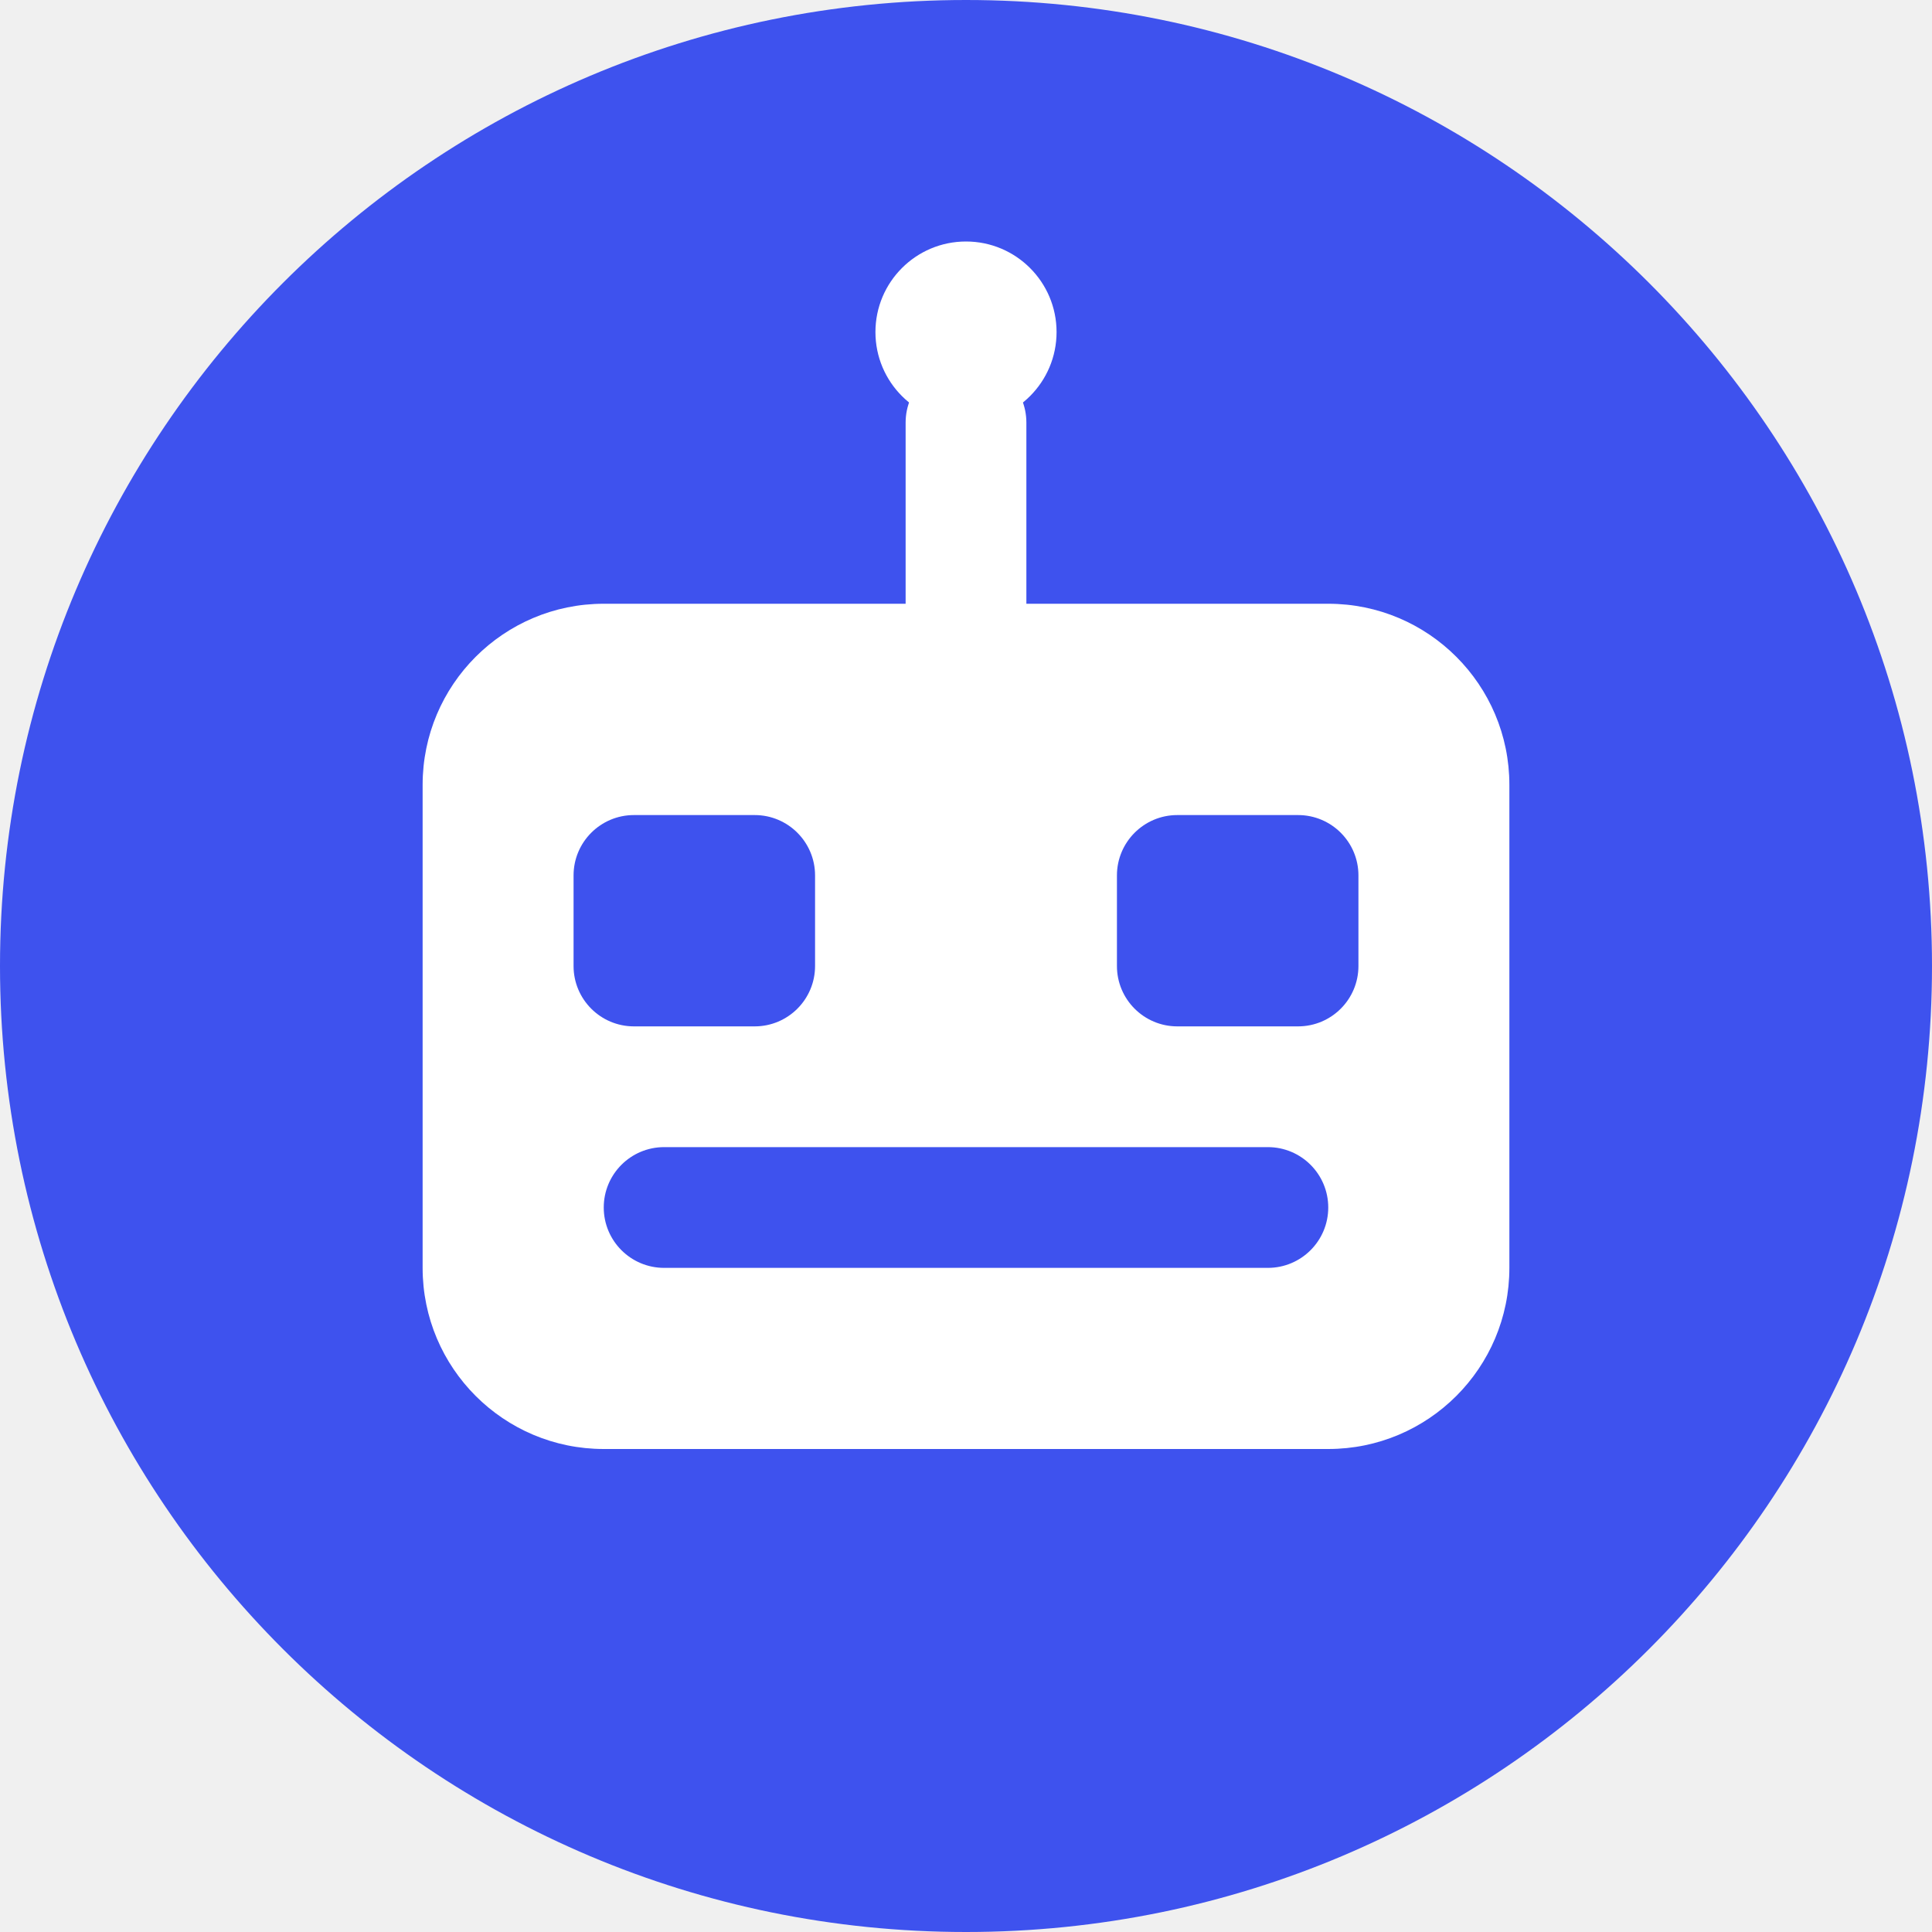
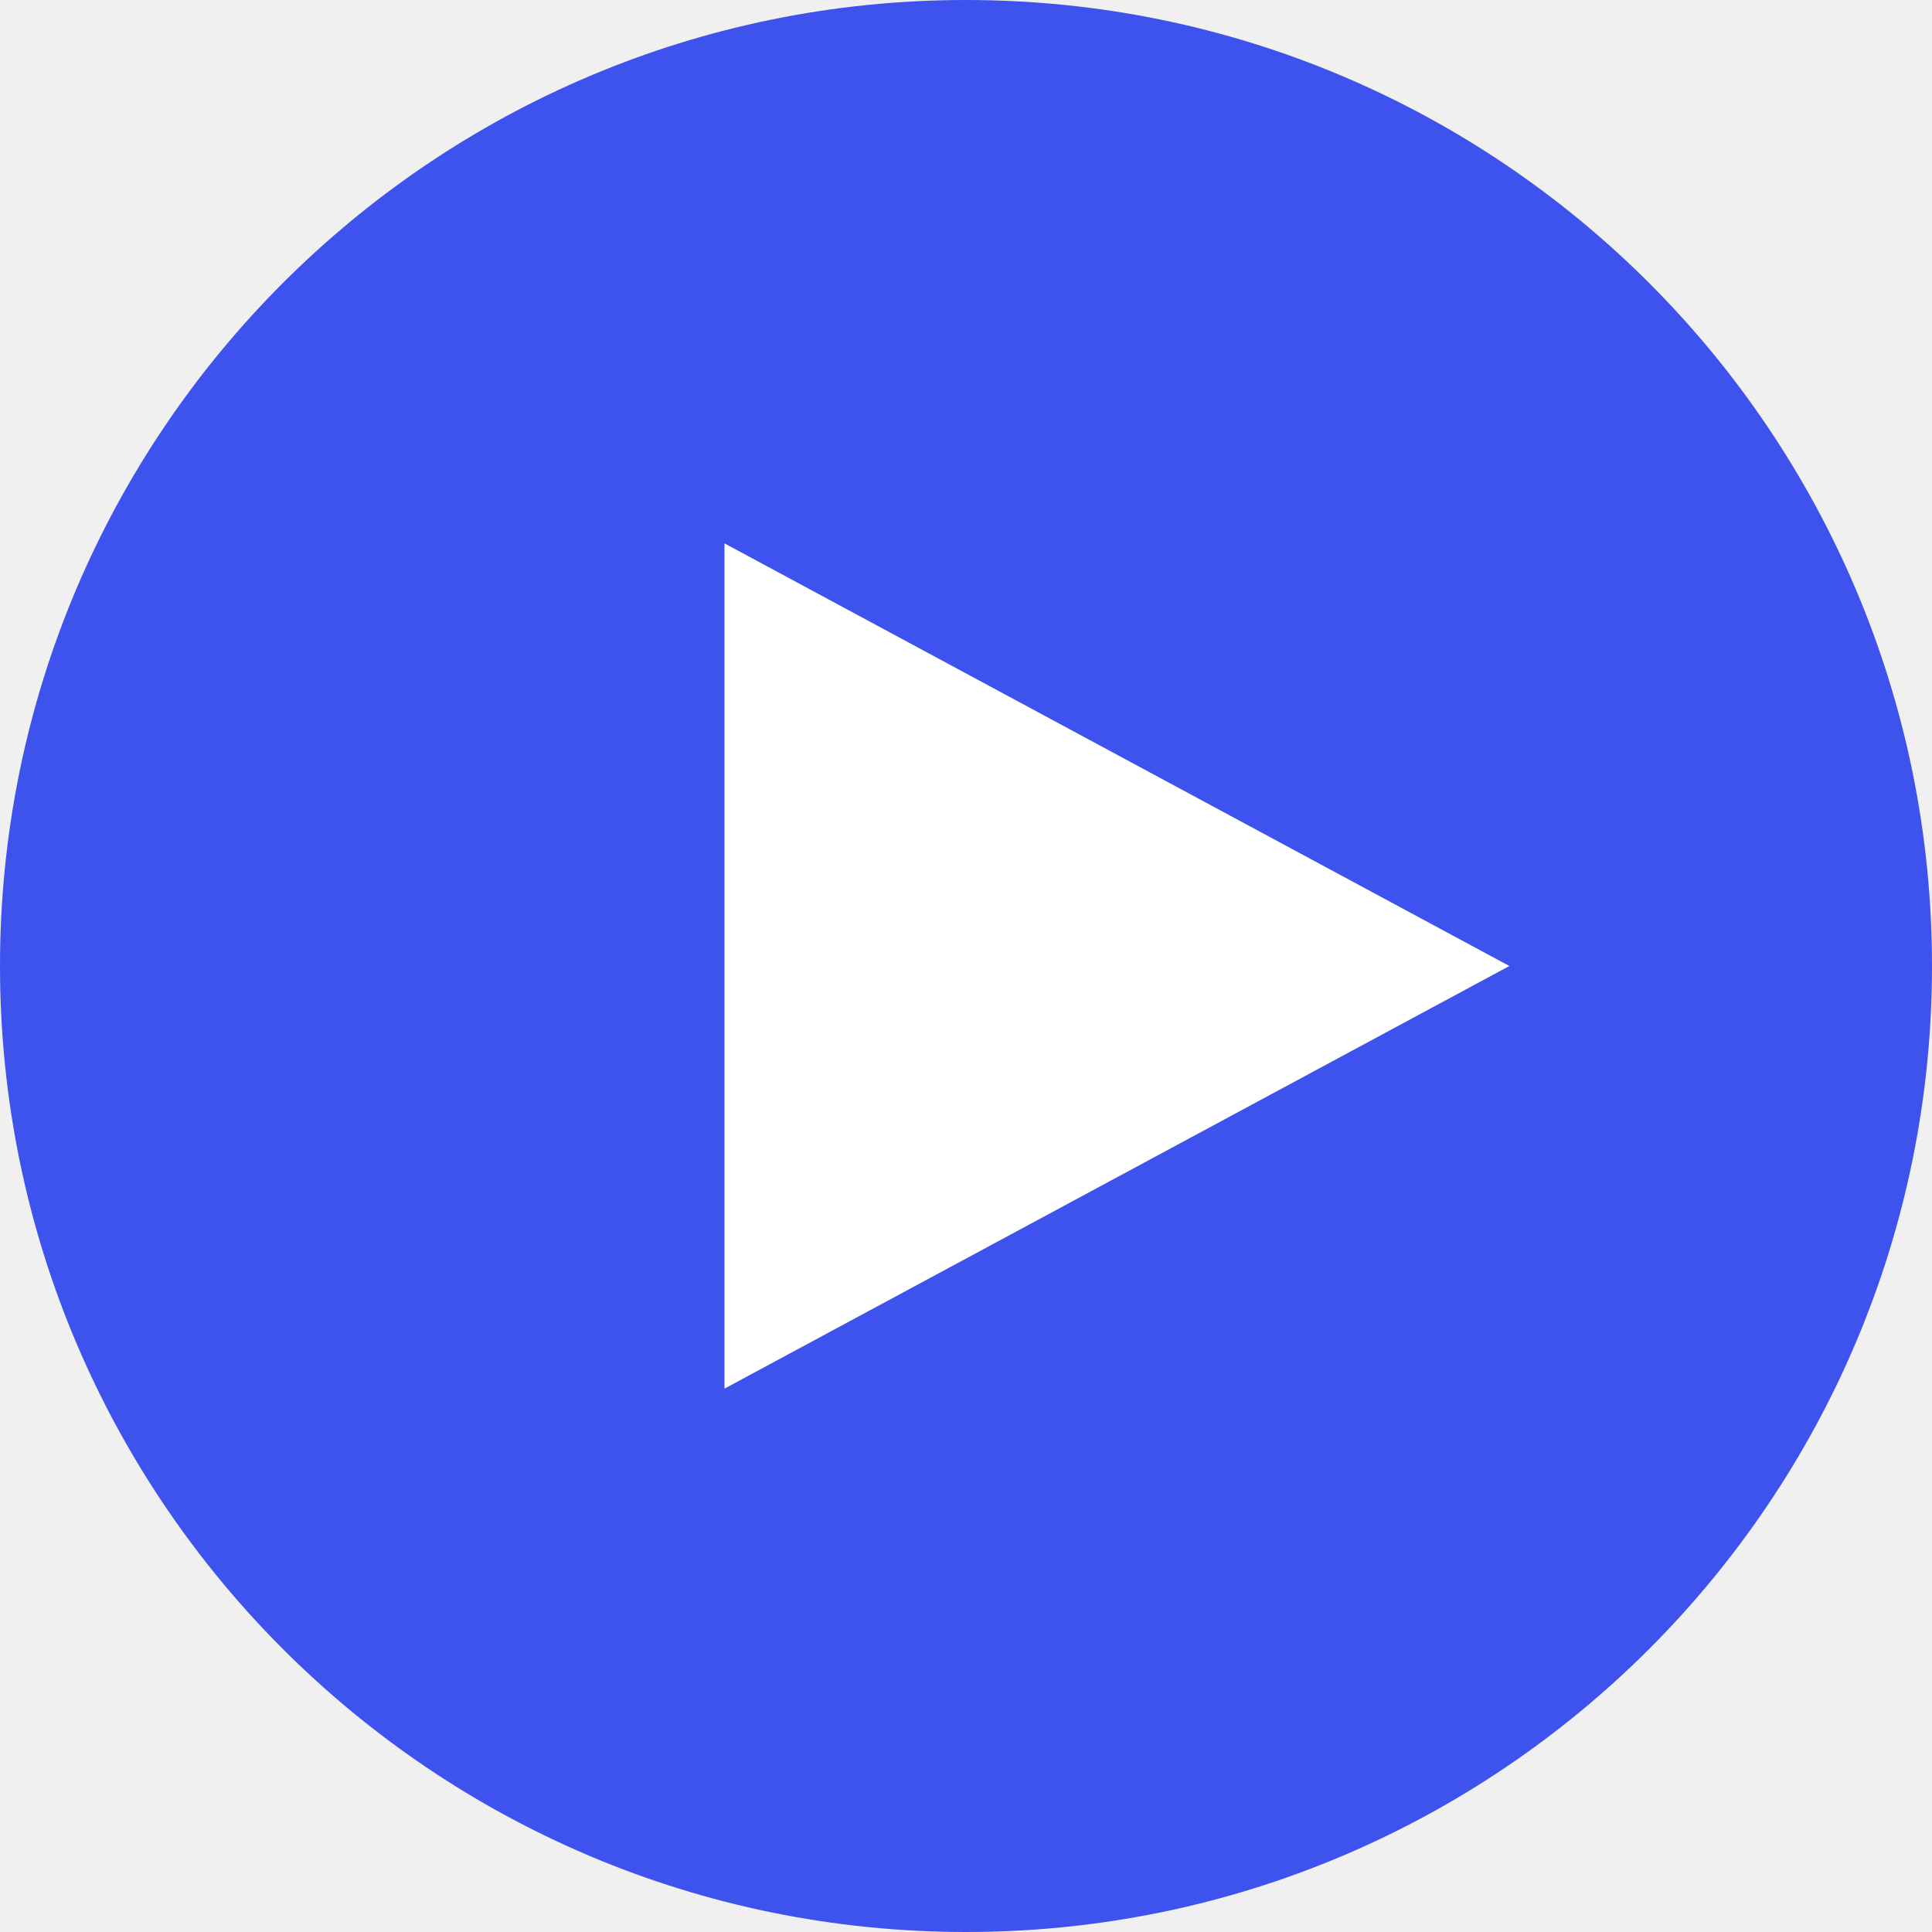
<svg xmlns="http://www.w3.org/2000/svg" viewBox="0 0 64 64">
  <circle cx="32" cy="32" r="32" fill="#3E52EE" />
-   <rect x="14" y="20" width="36" height="28" rx="6" fill="white" />
-   <rect x="30" y="12" width="4" height="10" rx="2" fill="white" />
-   <circle cx="32" cy="11" r="3" fill="white" />
-   <rect x="19" y="27" width="8" height="7" rx="2" fill="#3E52EE" />
-   <rect x="37" y="27" width="8" height="7" rx="2" fill="#3E52EE" />
-   <rect x="20" y="38" width="24" height="4" rx="2" fill="#3E52EE" />
+   <polygon points="24,18 24,46 50,32" fill="white" />
</svg>
